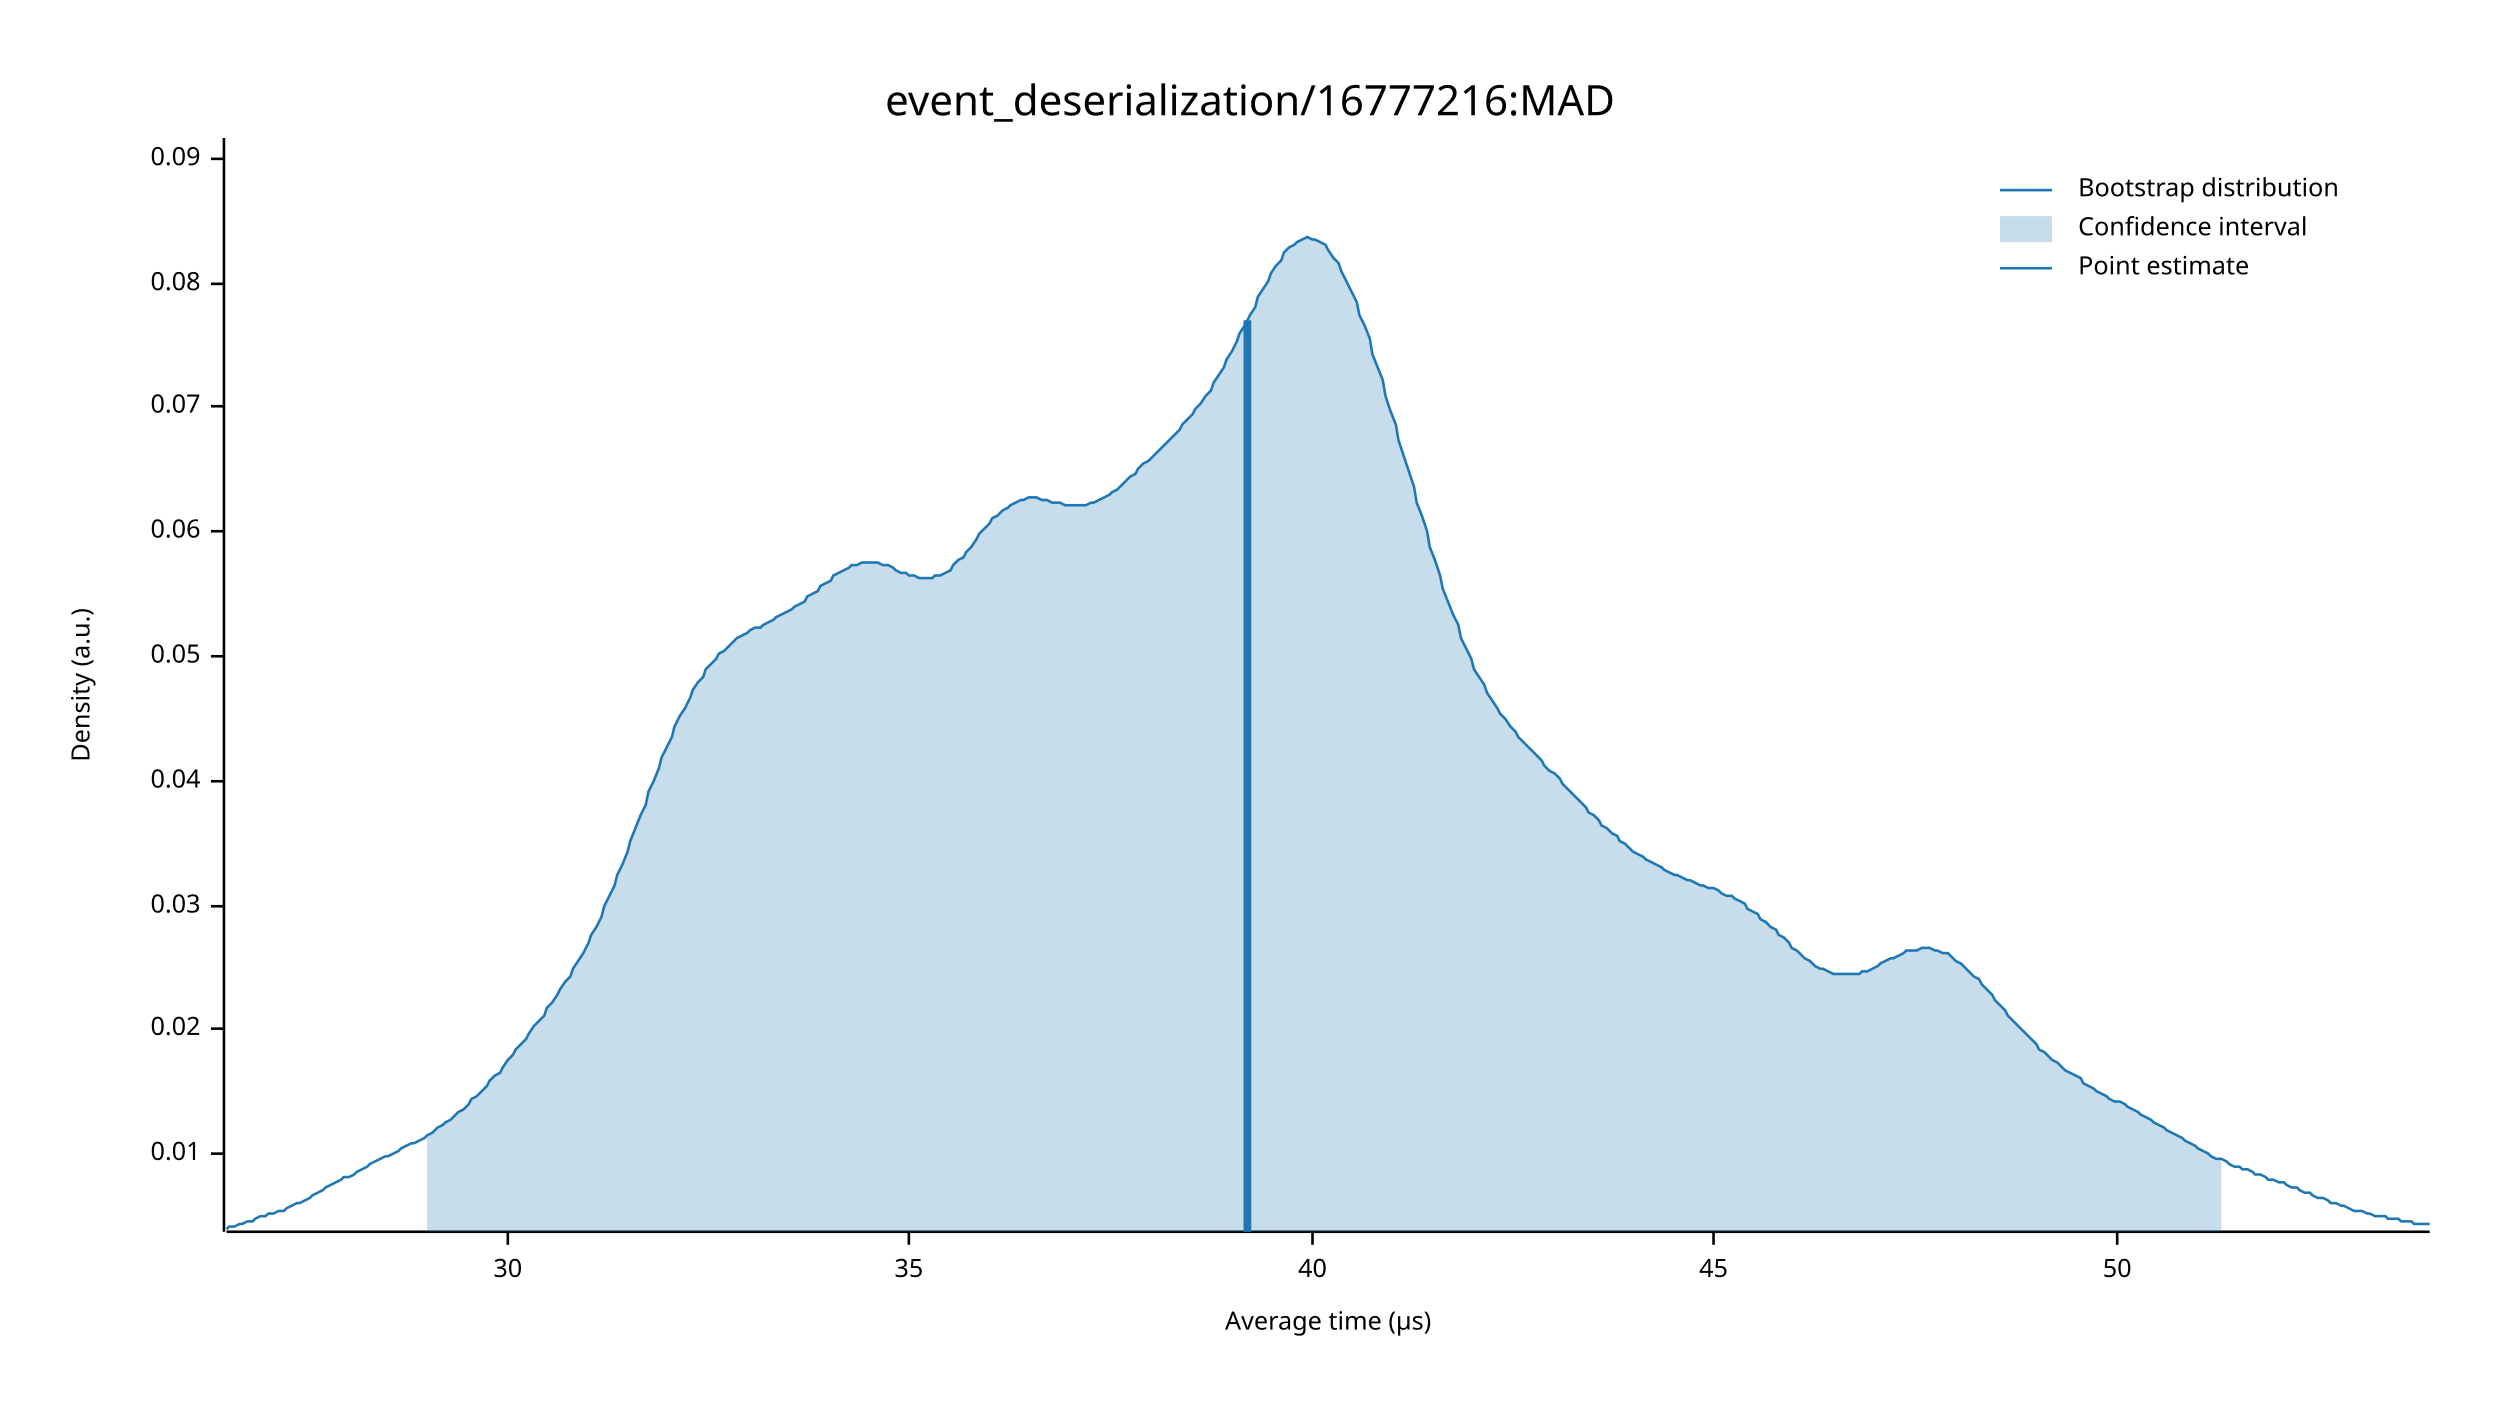
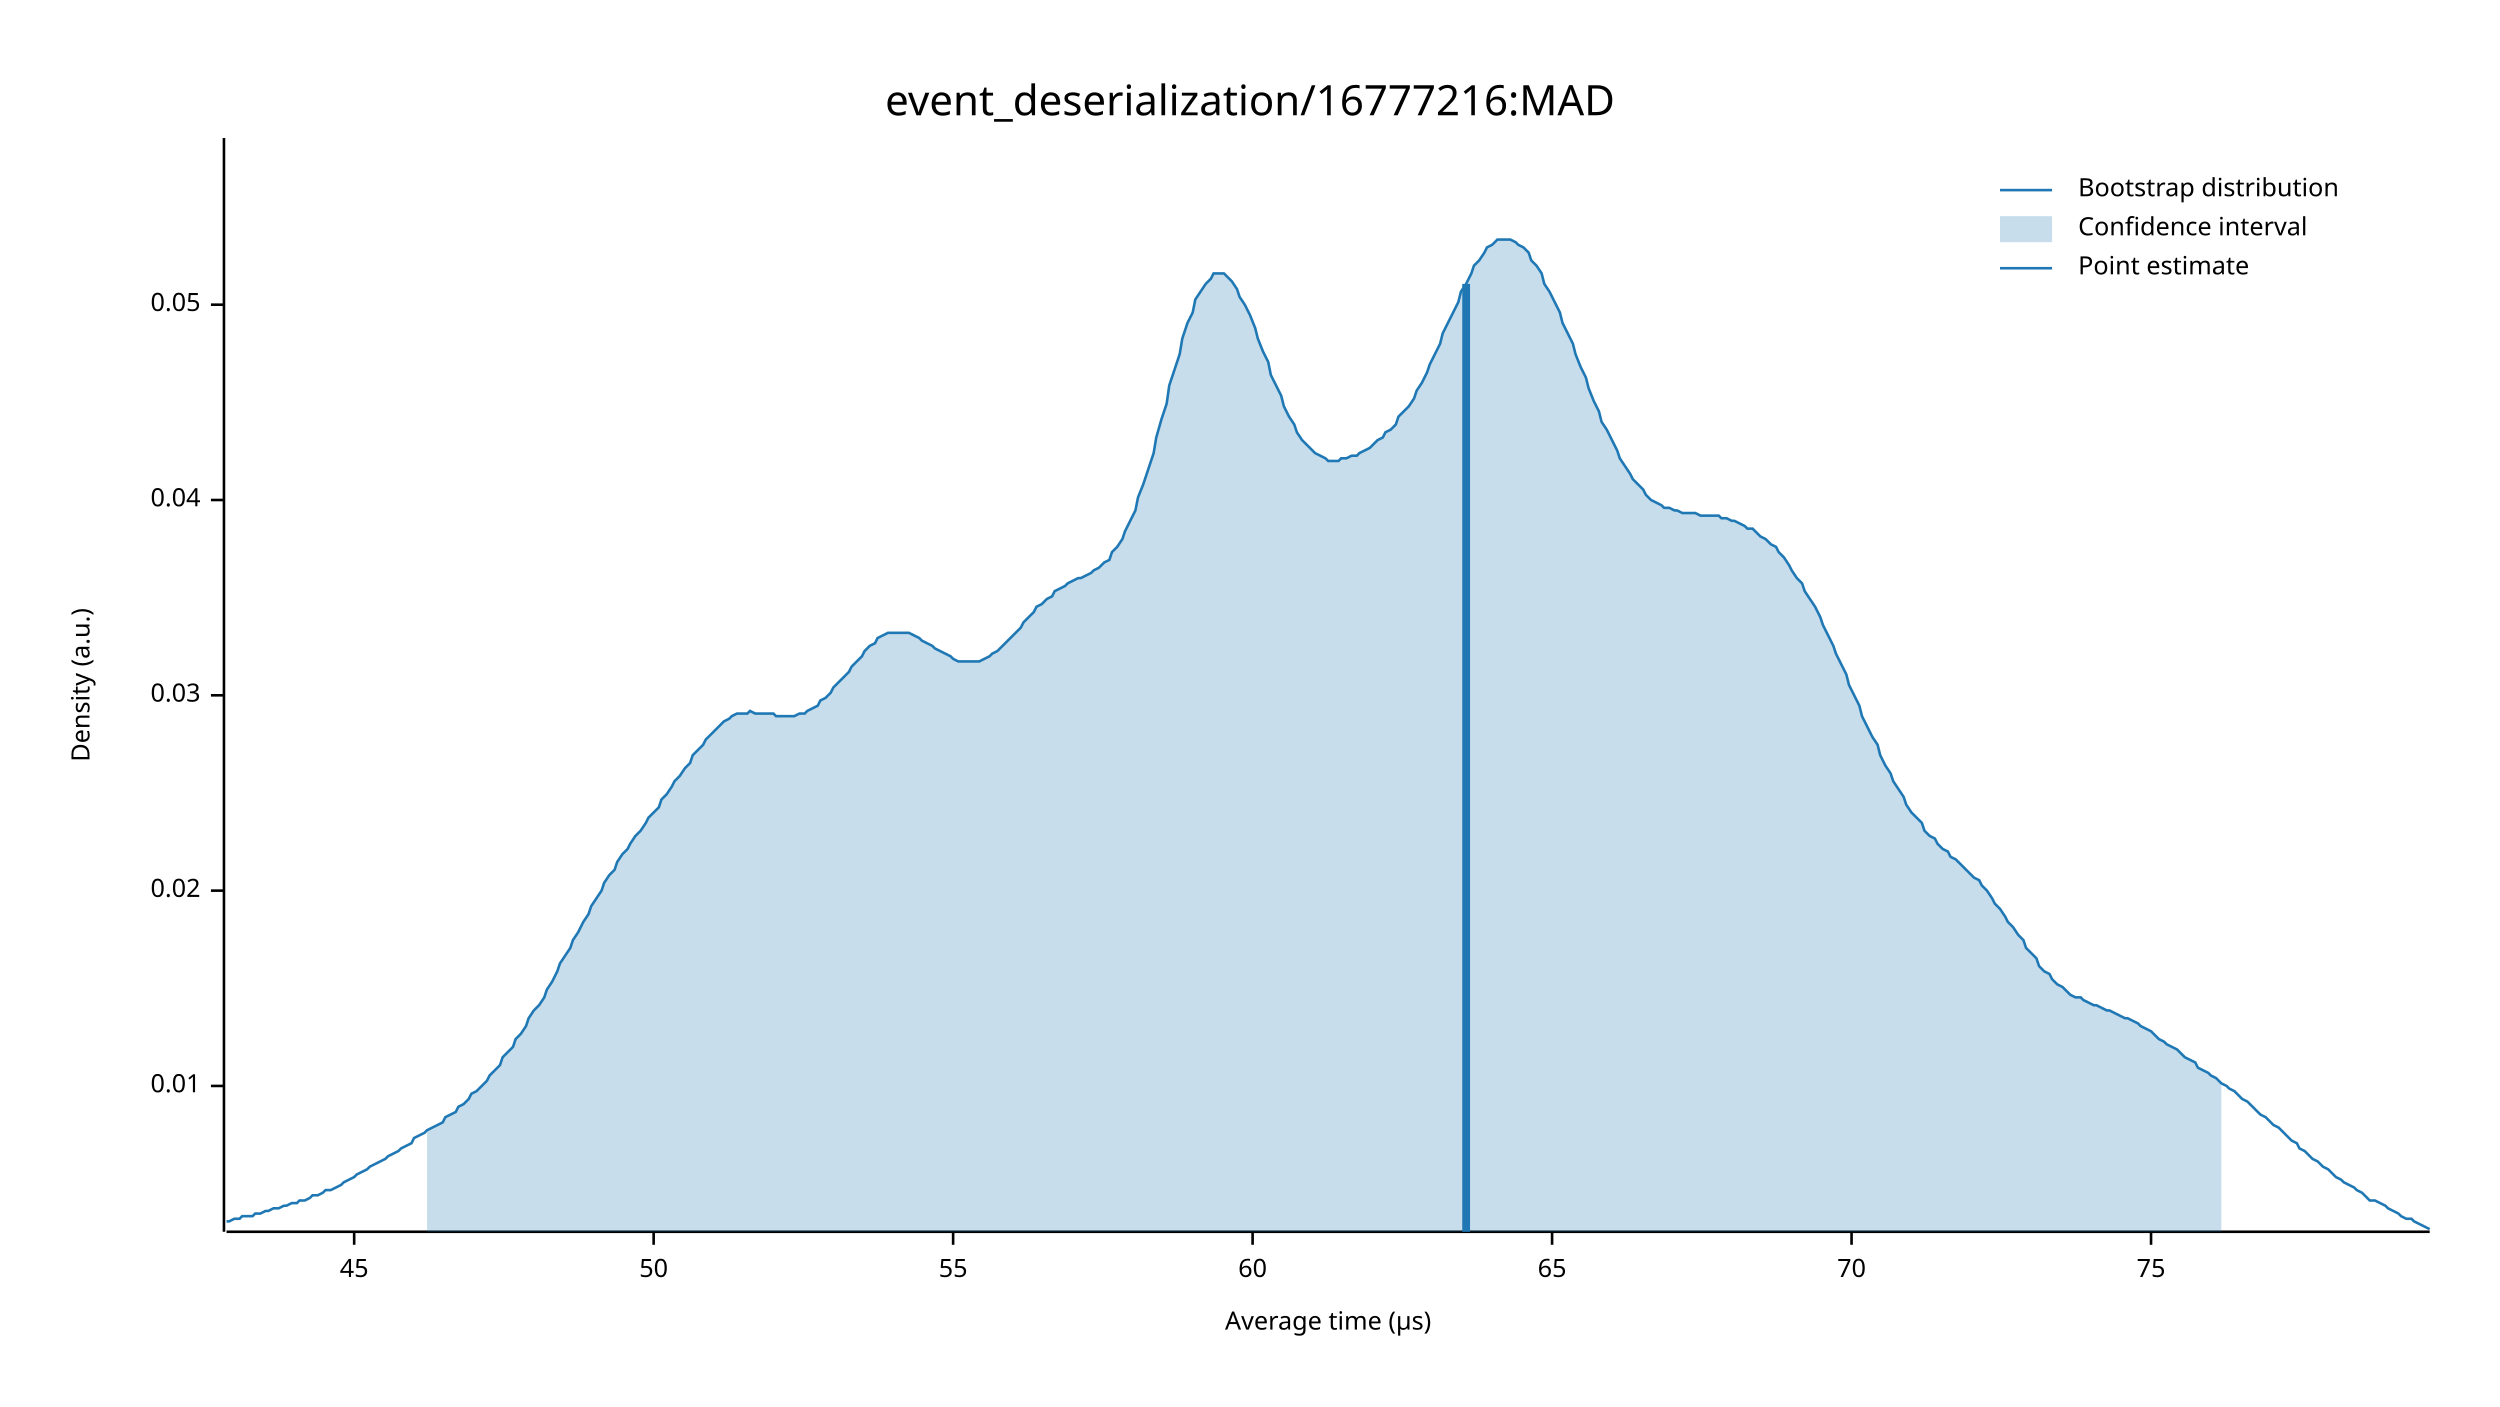
<svg xmlns="http://www.w3.org/2000/svg" width="960" height="540" viewBox="0 0 960 540">
  <text x="480" y="32" dy="0.76em" text-anchor="middle" font-family="sans-serif" font-size="16.129" opacity="1" fill="#000000">
event_deserialization/16777216:MAD
</text>
  <text x="27" y="263" dy="0.76em" text-anchor="middle" font-family="sans-serif" font-size="9.677" opacity="1" fill="#000000" transform="rotate(270, 27, 263)">
Density (a.u.)
</text>
  <text x="510" y="513" dy="-0.5ex" text-anchor="middle" font-family="sans-serif" font-size="9.677" opacity="1" fill="#000000">
Average time (µs)
</text>
  <polyline fill="none" opacity="1" stroke="#000000" stroke-width="1" points="86,53 86,473 " />
-   <text x="77" y="443" dy="0.5ex" text-anchor="end" font-family="sans-serif" font-size="9.677" opacity="1" fill="#000000">
+   <text x="77" y="417" dy="0.5ex" text-anchor="end" font-family="sans-serif" font-size="9.677" opacity="1" fill="#000000">
0.01
</text>
-   <polyline fill="none" opacity="1" stroke="#000000" stroke-width="1" points="81,443 86,443 " />
-   <text x="77" y="395" dy="0.5ex" text-anchor="end" font-family="sans-serif" font-size="9.677" opacity="1" fill="#000000">
+   <polyline fill="none" opacity="1" stroke="#000000" stroke-width="1" points="81,417 86,417 " />
+   <text x="77" y="342" dy="0.5ex" text-anchor="end" font-family="sans-serif" font-size="9.677" opacity="1" fill="#000000">
0.02
</text>
-   <polyline fill="none" opacity="1" stroke="#000000" stroke-width="1" points="81,395 86,395 " />
-   <text x="77" y="348" dy="0.5ex" text-anchor="end" font-family="sans-serif" font-size="9.677" opacity="1" fill="#000000">
+   <polyline fill="none" opacity="1" stroke="#000000" stroke-width="1" points="81,342 86,342 " />
+   <text x="77" y="267" dy="0.5ex" text-anchor="end" font-family="sans-serif" font-size="9.677" opacity="1" fill="#000000">
0.03
</text>
-   <polyline fill="none" opacity="1" stroke="#000000" stroke-width="1" points="81,348 86,348 " />
-   <text x="77" y="300" dy="0.5ex" text-anchor="end" font-family="sans-serif" font-size="9.677" opacity="1" fill="#000000">
+   <polyline fill="none" opacity="1" stroke="#000000" stroke-width="1" points="81,267 86,267 " />
+   <text x="77" y="192" dy="0.5ex" text-anchor="end" font-family="sans-serif" font-size="9.677" opacity="1" fill="#000000">
0.04
</text>
-   <polyline fill="none" opacity="1" stroke="#000000" stroke-width="1" points="81,300 86,300 " />
-   <text x="77" y="252" dy="0.5ex" text-anchor="end" font-family="sans-serif" font-size="9.677" opacity="1" fill="#000000">
+   <polyline fill="none" opacity="1" stroke="#000000" stroke-width="1" points="81,192 86,192 " />
+   <text x="77" y="117" dy="0.5ex" text-anchor="end" font-family="sans-serif" font-size="9.677" opacity="1" fill="#000000">
0.05
</text>
-   <polyline fill="none" opacity="1" stroke="#000000" stroke-width="1" points="81,252 86,252 " />
-   <text x="77" y="204" dy="0.5ex" text-anchor="end" font-family="sans-serif" font-size="9.677" opacity="1" fill="#000000">
- 0.06
- </text>
-   <polyline fill="none" opacity="1" stroke="#000000" stroke-width="1" points="81,204 86,204 " />
-   <text x="77" y="156" dy="0.5ex" text-anchor="end" font-family="sans-serif" font-size="9.677" opacity="1" fill="#000000">
- 0.07
- </text>
-   <polyline fill="none" opacity="1" stroke="#000000" stroke-width="1" points="81,156 86,156 " />
-   <text x="77" y="109" dy="0.5ex" text-anchor="end" font-family="sans-serif" font-size="9.677" opacity="1" fill="#000000">
- 0.08
- </text>
-   <polyline fill="none" opacity="1" stroke="#000000" stroke-width="1" points="81,109 86,109 " />
-   <text x="77" y="61" dy="0.5ex" text-anchor="end" font-family="sans-serif" font-size="9.677" opacity="1" fill="#000000">
- 0.09
- </text>
-   <polyline fill="none" opacity="1" stroke="#000000" stroke-width="1" points="81,61 86,61 " />
+   <polyline fill="none" opacity="1" stroke="#000000" stroke-width="1" points="81,117 86,117 " />
  <polyline fill="none" opacity="1" stroke="#000000" stroke-width="1" points="87,473 933,473 " />
-   <text x="195" y="483" dy="0.76em" text-anchor="middle" font-family="sans-serif" font-size="9.677" opacity="1" fill="#000000">
- 30
- </text>
-   <polyline fill="none" opacity="1" stroke="#000000" stroke-width="1" points="195,473 195,478 " />
-   <text x="349" y="483" dy="0.76em" text-anchor="middle" font-family="sans-serif" font-size="9.677" opacity="1" fill="#000000">
- 35
- </text>
-   <polyline fill="none" opacity="1" stroke="#000000" stroke-width="1" points="349,473 349,478 " />
-   <text x="504" y="483" dy="0.76em" text-anchor="middle" font-family="sans-serif" font-size="9.677" opacity="1" fill="#000000">
- 40
- </text>
-   <polyline fill="none" opacity="1" stroke="#000000" stroke-width="1" points="504,473 504,478 " />
-   <text x="658" y="483" dy="0.76em" text-anchor="middle" font-family="sans-serif" font-size="9.677" opacity="1" fill="#000000">
+   <text x="136" y="483" dy="0.76em" text-anchor="middle" font-family="sans-serif" font-size="9.677" opacity="1" fill="#000000">
45
</text>
-   <polyline fill="none" opacity="1" stroke="#000000" stroke-width="1" points="658,473 658,478 " />
-   <text x="813" y="483" dy="0.76em" text-anchor="middle" font-family="sans-serif" font-size="9.677" opacity="1" fill="#000000">
+   <polyline fill="none" opacity="1" stroke="#000000" stroke-width="1" points="136,473 136,478 " />
+   <text x="251" y="483" dy="0.76em" text-anchor="middle" font-family="sans-serif" font-size="9.677" opacity="1" fill="#000000">
50
</text>
-   <polyline fill="none" opacity="1" stroke="#000000" stroke-width="1" points="813,473 813,478 " />
-   <polyline fill="none" opacity="1" stroke="#1F78B4" stroke-width="1" points="87,472 88,471 90,471 92,470 93,470 95,469 97,469 98,468 100,467 102,467 103,466 105,466 107,465 109,465 110,464 112,463 114,462 115,462 117,461 119,460 120,459 122,458 124,457 125,456 127,455 129,454 131,453 132,452 134,452 136,451 137,450 139,449 141,448 142,447 144,446 146,445 148,444 149,444 151,443 153,442 154,441 156,440 158,439 159,439 161,438 163,437 164,436 166,435 168,433 170,432 171,431 173,430 175,428 176,427 178,426 180,424 181,422 183,421 185,419 187,417 188,415 190,413 192,412 193,410 195,407 197,405 198,403 200,401 202,399 203,397 205,394 207,392 209,390 210,387 212,385 214,382 215,380 217,377 219,375 220,372 222,369 224,366 226,362 227,359 229,356 231,352 232,348 234,344 236,340 237,336 239,332 241,327 242,323 244,318 246,313 248,309 249,304 251,300 253,295 254,291 256,287 258,283 259,279 261,275 263,272 265,268 266,265 268,262 270,260 271,257 273,255 275,253 276,251 278,250 280,248 281,247 283,245 285,244 287,243 288,242 290,241 292,241 293,240 295,239 297,238 298,237 300,236 302,235 304,234 305,233 307,232 309,231 310,229 312,228 314,227 315,225 317,224 319,223 320,221 322,220 324,219 326,218 327,217 329,217 331,216 332,216 334,216 336,216 337,216 339,217 341,217 343,218 344,219 346,220 348,220 349,221 351,221 353,222 354,222 356,222 358,222 359,221 361,221 363,220 365,219 366,217 368,215 370,214 371,212 373,210 375,207 376,205 378,203 380,201 381,199 383,198 385,196 387,195 388,194 390,193 392,192 393,192 395,191 397,191 398,191 400,192 402,192 404,193 405,193 407,193 409,194 410,194 412,194 414,194 415,194 417,194 419,193 420,193 422,192 424,191 426,190 427,189 429,188 431,186 432,185 434,183 436,182 437,180 439,178 441,177 443,175 444,174 446,172 448,170 449,169 451,167 453,165 454,163 456,161 458,159 459,157 461,155 463,152 465,150 466,147 468,144 470,141 471,138 473,135 475,131 476,128 478,125 480,121 482,118 483,114 485,111 487,108 488,105 490,102 492,100 493,97 495,95 497,94 498,93 500,92 502,91 504,92 505,92 507,93 509,94 510,96 512,99 514,101 515,104 517,108 519,112 521,116 522,121 524,125 526,130 527,136 529,141 531,146 532,152 534,158 536,163 537,169 539,175 541,181 543,187 544,193 546,198 548,204 549,210 551,215 553,221 554,226 556,231 558,236 560,240 561,245 563,249 565,253 566,257 568,260 570,263 571,266 573,269 575,272 576,274 578,276 580,279 582,281 583,283 585,285 587,287 588,288 590,290 592,292 593,294 595,296 597,297 599,299 600,301 602,303 604,305 605,306 607,308 609,310 610,312 612,313 614,315 615,317 617,318 619,320 621,321 622,323 624,324 626,326 627,327 629,328 631,329 632,330 634,331 636,332 638,333 639,334 641,335 643,336 644,336 646,337 648,338 649,338 651,339 653,340 654,340 656,341 658,341 660,342 661,343 663,344 665,344 666,345 668,346 670,347 671,349 673,350 675,351 676,353 678,354 680,356 682,357 683,359 685,360 687,362 688,364 690,365 692,367 693,368 695,369 697,371 699,372 700,372 702,373 704,374 705,374 707,374 709,374 710,374 712,374 714,374 715,373 717,373 719,372 721,371 722,370 724,369 726,368 727,368 729,367 731,366 732,365 734,365 736,365 738,364 739,364 741,364 743,365 744,365 746,366 748,366 749,367 751,369 753,370 754,371 756,373 758,375 760,376 761,378 763,380 765,382 766,384 768,386 770,388 771,390 773,392 775,394 777,396 778,397 780,399 782,401 783,403 785,404 787,406 788,407 790,408 792,410 793,411 795,412 797,413 799,414 800,416 802,417 804,418 805,419 807,420 809,421 810,422 812,423 814,423 816,424 817,425 819,426 821,427 822,428 824,429 826,430 827,431 829,432 831,433 832,434 834,435 836,436 838,437 839,438 841,439 843,440 844,441 846,442 848,443 849,444 851,445 853,445 855,446 856,447 858,448 860,448 861,449 863,449 865,450 866,451 868,451 870,452 871,453 873,453 875,454 877,454 878,455 880,456 882,456 883,457 885,458 887,458 888,459 890,460 892,460 894,461 895,462 897,462 899,463 900,463 902,464 904,465 905,465 907,465 909,466 910,466 912,467 914,467 916,467 917,468 919,468 921,468 922,469 924,469 926,469 927,470 929,470 931,470 933,470 " />
-   <polygon opacity="0.25" fill="#1F78B4" points="164,436 166,435 168,433 170,432 171,431 173,430 175,428 176,427 178,426 180,424 181,422 183,421 185,419 187,417 188,415 190,413 192,412 193,410 195,407 197,405 198,403 200,401 202,399 203,397 205,394 207,392 209,390 210,387 212,385 214,382 215,380 217,377 219,375 220,372 222,369 224,366 226,362 227,359 229,356 231,352 232,348 234,344 236,340 237,336 239,332 241,327 242,323 244,318 246,313 248,309 249,304 251,300 253,295 254,291 256,287 258,283 259,279 261,275 263,272 265,268 266,265 268,262 270,260 271,257 273,255 275,253 276,251 278,250 280,248 281,247 283,245 285,244 287,243 288,242 290,241 292,241 293,240 295,239 297,238 298,237 300,236 302,235 304,234 305,233 307,232 309,231 310,229 312,228 314,227 315,225 317,224 319,223 320,221 322,220 324,219 326,218 327,217 329,217 331,216 332,216 334,216 336,216 337,216 339,217 341,217 343,218 344,219 346,220 348,220 349,221 351,221 353,222 354,222 356,222 358,222 359,221 361,221 363,220 365,219 366,217 368,215 370,214 371,212 373,210 375,207 376,205 378,203 380,201 381,199 383,198 385,196 387,195 388,194 390,193 392,192 393,192 395,191 397,191 398,191 400,192 402,192 404,193 405,193 407,193 409,194 410,194 412,194 414,194 415,194 417,194 419,193 420,193 422,192 424,191 426,190 427,189 429,188 431,186 432,185 434,183 436,182 437,180 439,178 441,177 443,175 444,174 446,172 448,170 449,169 451,167 453,165 454,163 456,161 458,159 459,157 461,155 463,152 465,150 466,147 468,144 470,141 471,138 473,135 475,131 476,128 478,125 480,121 482,118 483,114 485,111 487,108 488,105 490,102 492,100 493,97 495,95 497,94 498,93 500,92 502,91 504,92 505,92 507,93 509,94 510,96 512,99 514,101 515,104 517,108 519,112 521,116 522,121 524,125 526,130 527,136 529,141 531,146 532,152 534,158 536,163 537,169 539,175 541,181 543,187 544,193 546,198 548,204 549,210 551,215 553,221 554,226 556,231 558,236 560,240 561,245 563,249 565,253 566,257 568,260 570,263 571,266 573,269 575,272 576,274 578,276 580,279 582,281 583,283 585,285 587,287 588,288 590,290 592,292 593,294 595,296 597,297 599,299 600,301 602,303 604,305 605,306 607,308 609,310 610,312 612,313 614,315 615,317 617,318 619,320 621,321 622,323 624,324 626,326 627,327 629,328 631,329 632,330 634,331 636,332 638,333 639,334 641,335 643,336 644,336 646,337 648,338 649,338 651,339 653,340 654,340 656,341 658,341 660,342 661,343 663,344 665,344 666,345 668,346 670,347 671,349 673,350 675,351 676,353 678,354 680,356 682,357 683,359 685,360 687,362 688,364 690,365 692,367 693,368 695,369 697,371 699,372 700,372 702,373 704,374 705,374 707,374 709,374 710,374 712,374 714,374 715,373 717,373 719,372 721,371 722,370 724,369 726,368 727,368 729,367 731,366 732,365 734,365 736,365 738,364 739,364 741,364 743,365 744,365 746,366 748,366 749,367 751,369 753,370 754,371 756,373 758,375 760,376 761,378 763,380 765,382 766,384 768,386 770,388 771,390 773,392 775,394 777,396 778,397 780,399 782,401 783,403 785,404 787,406 788,407 790,408 792,410 793,411 795,412 797,413 799,414 800,416 802,417 804,418 805,419 807,420 809,421 810,422 812,423 814,423 816,424 817,425 819,426 821,427 822,428 824,429 826,430 827,431 829,432 831,433 832,434 834,435 836,436 838,437 839,438 841,439 843,440 844,441 846,442 848,443 849,444 851,445 853,445 853,473 164,473 " />
-   <polyline fill="none" opacity="1" stroke="#1F78B4" stroke-width="3" points="479,473 479,123 " />
+   <polyline fill="none" opacity="1" stroke="#000000" stroke-width="1" points="251,473 251,478 " />
+   <text x="366" y="483" dy="0.76em" text-anchor="middle" font-family="sans-serif" font-size="9.677" opacity="1" fill="#000000">
+ 55
+ </text>
+   <polyline fill="none" opacity="1" stroke="#000000" stroke-width="1" points="366,473 366,478 " />
+   <text x="481" y="483" dy="0.76em" text-anchor="middle" font-family="sans-serif" font-size="9.677" opacity="1" fill="#000000">
+ 60
+ </text>
+   <polyline fill="none" opacity="1" stroke="#000000" stroke-width="1" points="481,473 481,478 " />
+   <text x="596" y="483" dy="0.76em" text-anchor="middle" font-family="sans-serif" font-size="9.677" opacity="1" fill="#000000">
+ 65
+ </text>
+   <polyline fill="none" opacity="1" stroke="#000000" stroke-width="1" points="596,473 596,478 " />
+   <text x="711" y="483" dy="0.76em" text-anchor="middle" font-family="sans-serif" font-size="9.677" opacity="1" fill="#000000">
+ 70
+ </text>
+   <polyline fill="none" opacity="1" stroke="#000000" stroke-width="1" points="711,473 711,478 " />
+   <text x="826" y="483" dy="0.76em" text-anchor="middle" font-family="sans-serif" font-size="9.677" opacity="1" fill="#000000">
+ 75
+ </text>
+   <polyline fill="none" opacity="1" stroke="#000000" stroke-width="1" points="826,473 826,478 " />
+   <polyline fill="none" opacity="1" stroke="#1F78B4" stroke-width="1" points="87,469 88,469 90,468 92,468 93,467 95,467 97,467 98,466 100,466 102,465 103,465 105,464 107,464 109,463 110,463 112,462 114,462 115,461 117,461 119,460 120,459 122,459 124,458 125,457 127,457 129,456 131,455 132,454 134,453 136,452 137,451 139,450 141,449 142,448 144,447 146,446 148,445 149,444 151,443 153,442 154,441 156,440 158,439 159,437 161,436 163,435 164,434 166,433 168,432 170,431 171,429 173,428 175,427 176,425 178,424 180,422 181,420 183,419 185,417 187,415 188,413 190,411 192,409 193,406 195,404 197,402 198,399 200,397 202,394 203,391 205,388 207,386 209,383 210,380 212,377 214,373 215,370 217,367 219,364 220,361 222,358 224,354 226,351 227,348 229,345 231,342 232,339 234,336 236,334 237,331 239,328 241,326 242,324 244,321 246,319 248,316 249,314 251,312 253,310 254,307 256,305 258,302 259,300 261,298 263,295 265,293 266,290 268,288 270,286 271,284 273,282 275,280 276,279 278,277 280,276 281,275 283,274 285,274 287,274 288,273 290,274 292,274 293,274 295,274 297,274 298,275 300,275 302,275 304,275 305,275 307,274 309,274 310,273 312,272 314,271 315,269 317,268 319,266 320,264 322,262 324,260 326,258 327,256 329,254 331,252 332,250 334,248 336,247 337,245 339,244 341,243 343,243 344,243 346,243 348,243 349,243 351,244 353,245 354,246 356,247 358,248 359,249 361,250 363,251 365,252 366,253 368,254 370,254 371,254 373,254 375,254 376,254 378,253 380,252 381,251 383,250 385,248 387,246 388,245 390,243 392,241 393,239 395,237 397,235 398,233 400,232 402,230 404,229 405,227 407,226 409,225 410,224 412,223 414,222 415,222 417,221 419,220 420,219 422,218 424,216 426,215 427,212 429,210 431,207 432,204 434,200 436,196 437,191 439,186 441,180 443,174 444,168 446,161 448,155 449,148 451,142 453,136 454,130 456,124 458,120 459,115 461,112 463,109 465,107 466,105 468,105 470,105 471,106 473,108 475,111 476,114 478,117 480,121 482,126 483,130 485,135 487,139 488,144 490,148 492,152 493,156 495,160 497,163 498,166 500,169 502,171 504,173 505,174 507,175 509,176 510,177 512,177 514,177 515,176 517,176 519,175 521,175 522,174 524,173 526,172 527,171 529,169 531,168 532,166 534,165 536,163 537,160 539,158 541,156 543,153 544,150 546,147 548,143 549,140 551,136 553,132 554,128 556,124 558,120 560,116 561,112 563,109 565,105 566,102 568,100 570,97 571,95 573,94 575,92 576,92 578,92 580,92 582,93 583,94 585,95 587,97 588,100 590,102 592,105 593,109 595,112 597,116 599,120 600,124 602,128 604,132 605,136 607,141 609,145 610,149 612,154 614,158 615,162 617,165 619,169 621,173 622,176 624,179 626,182 627,184 629,186 631,188 632,190 634,192 636,193 638,194 639,195 641,195 643,196 644,196 646,197 648,197 649,197 651,197 653,198 654,198 656,198 658,198 660,198 661,199 663,199 665,200 666,200 668,201 670,202 671,203 673,203 675,205 676,206 678,207 680,209 682,210 683,212 685,214 687,217 688,219 690,222 692,224 693,227 695,230 697,233 699,237 700,240 702,244 704,248 705,251 707,255 709,259 710,263 712,267 714,271 715,275 717,279 719,283 721,286 722,290 724,294 726,297 727,300 729,303 731,306 732,309 734,312 736,314 738,316 739,319 741,321 743,322 744,324 746,326 748,327 749,329 751,330 753,332 754,333 756,335 758,337 760,338 761,340 763,342 765,345 766,347 768,349 770,352 771,354 773,356 775,359 777,361 778,364 780,366 782,368 783,371 785,373 787,374 788,376 790,378 792,379 793,380 795,382 797,383 799,383 800,384 802,385 804,386 805,386 807,387 809,388 810,388 812,389 814,390 816,391 817,391 819,392 821,393 822,394 824,395 826,396 827,397 829,399 831,400 832,401 834,402 836,403 838,405 839,406 841,407 843,408 844,410 846,411 848,412 849,413 851,414 853,416 855,417 856,418 858,419 860,421 861,422 863,423 865,425 866,426 868,428 870,429 871,430 873,432 875,433 877,435 878,436 880,438 882,439 883,441 885,442 887,444 888,445 890,446 892,448 894,449 895,450 897,452 899,453 900,454 902,455 904,456 905,457 907,458 909,460 910,461 912,461 914,462 916,463 917,464 919,465 921,466 922,467 924,468 926,468 927,469 929,470 931,471 933,472 " />
+   <polygon opacity="0.25" fill="#1F78B4" points="164,434 166,433 168,432 170,431 171,429 173,428 175,427 176,425 178,424 180,422 181,420 183,419 185,417 187,415 188,413 190,411 192,409 193,406 195,404 197,402 198,399 200,397 202,394 203,391 205,388 207,386 209,383 210,380 212,377 214,373 215,370 217,367 219,364 220,361 222,358 224,354 226,351 227,348 229,345 231,342 232,339 234,336 236,334 237,331 239,328 241,326 242,324 244,321 246,319 248,316 249,314 251,312 253,310 254,307 256,305 258,302 259,300 261,298 263,295 265,293 266,290 268,288 270,286 271,284 273,282 275,280 276,279 278,277 280,276 281,275 283,274 285,274 287,274 288,273 290,274 292,274 293,274 295,274 297,274 298,275 300,275 302,275 304,275 305,275 307,274 309,274 310,273 312,272 314,271 315,269 317,268 319,266 320,264 322,262 324,260 326,258 327,256 329,254 331,252 332,250 334,248 336,247 337,245 339,244 341,243 343,243 344,243 346,243 348,243 349,243 351,244 353,245 354,246 356,247 358,248 359,249 361,250 363,251 365,252 366,253 368,254 370,254 371,254 373,254 375,254 376,254 378,253 380,252 381,251 383,250 385,248 387,246 388,245 390,243 392,241 393,239 395,237 397,235 398,233 400,232 402,230 404,229 405,227 407,226 409,225 410,224 412,223 414,222 415,222 417,221 419,220 420,219 422,218 424,216 426,215 427,212 429,210 431,207 432,204 434,200 436,196 437,191 439,186 441,180 443,174 444,168 446,161 448,155 449,148 451,142 453,136 454,130 456,124 458,120 459,115 461,112 463,109 465,107 466,105 468,105 470,105 471,106 473,108 475,111 476,114 478,117 480,121 482,126 483,130 485,135 487,139 488,144 490,148 492,152 493,156 495,160 497,163 498,166 500,169 502,171 504,173 505,174 507,175 509,176 510,177 512,177 514,177 515,176 517,176 519,175 521,175 522,174 524,173 526,172 527,171 529,169 531,168 532,166 534,165 536,163 537,160 539,158 541,156 543,153 544,150 546,147 548,143 549,140 551,136 553,132 554,128 556,124 558,120 560,116 561,112 563,109 565,105 566,102 568,100 570,97 571,95 573,94 575,92 576,92 578,92 580,92 582,93 583,94 585,95 587,97 588,100 590,102 592,105 593,109 595,112 597,116 599,120 600,124 602,128 604,132 605,136 607,141 609,145 610,149 612,154 614,158 615,162 617,165 619,169 621,173 622,176 624,179 626,182 627,184 629,186 631,188 632,190 634,192 636,193 638,194 639,195 641,195 643,196 644,196 646,197 648,197 649,197 651,197 653,198 654,198 656,198 658,198 660,198 661,199 663,199 665,200 666,200 668,201 670,202 671,203 673,203 675,205 676,206 678,207 680,209 682,210 683,212 685,214 687,217 688,219 690,222 692,224 693,227 695,230 697,233 699,237 700,240 702,244 704,248 705,251 707,255 709,259 710,263 712,267 714,271 715,275 717,279 719,283 721,286 722,290 724,294 726,297 727,300 729,303 731,306 732,309 734,312 736,314 738,316 739,319 741,321 743,322 744,324 746,326 748,327 749,329 751,330 753,332 754,333 756,335 758,337 760,338 761,340 763,342 765,345 766,347 768,349 770,352 771,354 773,356 775,359 777,361 778,364 780,366 782,368 783,371 785,373 787,374 788,376 790,378 792,379 793,380 795,382 797,383 799,383 800,384 802,385 804,386 805,386 807,387 809,388 810,388 812,389 814,390 816,391 817,391 819,392 821,393 822,394 824,395 826,396 827,397 829,399 831,400 832,401 834,402 836,403 838,405 839,406 841,407 843,408 844,410 846,411 848,412 849,413 851,414 853,416 853,473 164,473 " />
+   <polyline fill="none" opacity="1" stroke="#1F78B4" stroke-width="3" points="563,473 563,109 " />
  <text x="798" y="68" dy="0.76em" text-anchor="start" font-family="sans-serif" font-size="9.677" opacity="1" fill="#000000">
Bootstrap distribution
</text>
  <text x="798" y="83" dy="0.76em" text-anchor="start" font-family="sans-serif" font-size="9.677" opacity="1" fill="#000000">
Confidence interval
</text>
  <text x="798" y="98" dy="0.76em" text-anchor="start" font-family="sans-serif" font-size="9.677" opacity="1" fill="#000000">
Point estimate
</text>
  <polyline fill="none" opacity="1" stroke="#1F78B4" stroke-width="1" points="768,73 788,73 " />
  <rect x="768" y="83" width="20" height="10" opacity="0.25" fill="#1F78B4" stroke="none" />
  <polyline fill="none" opacity="1" stroke="#1F78B4" stroke-width="1" points="768,103 788,103 " />
</svg>
